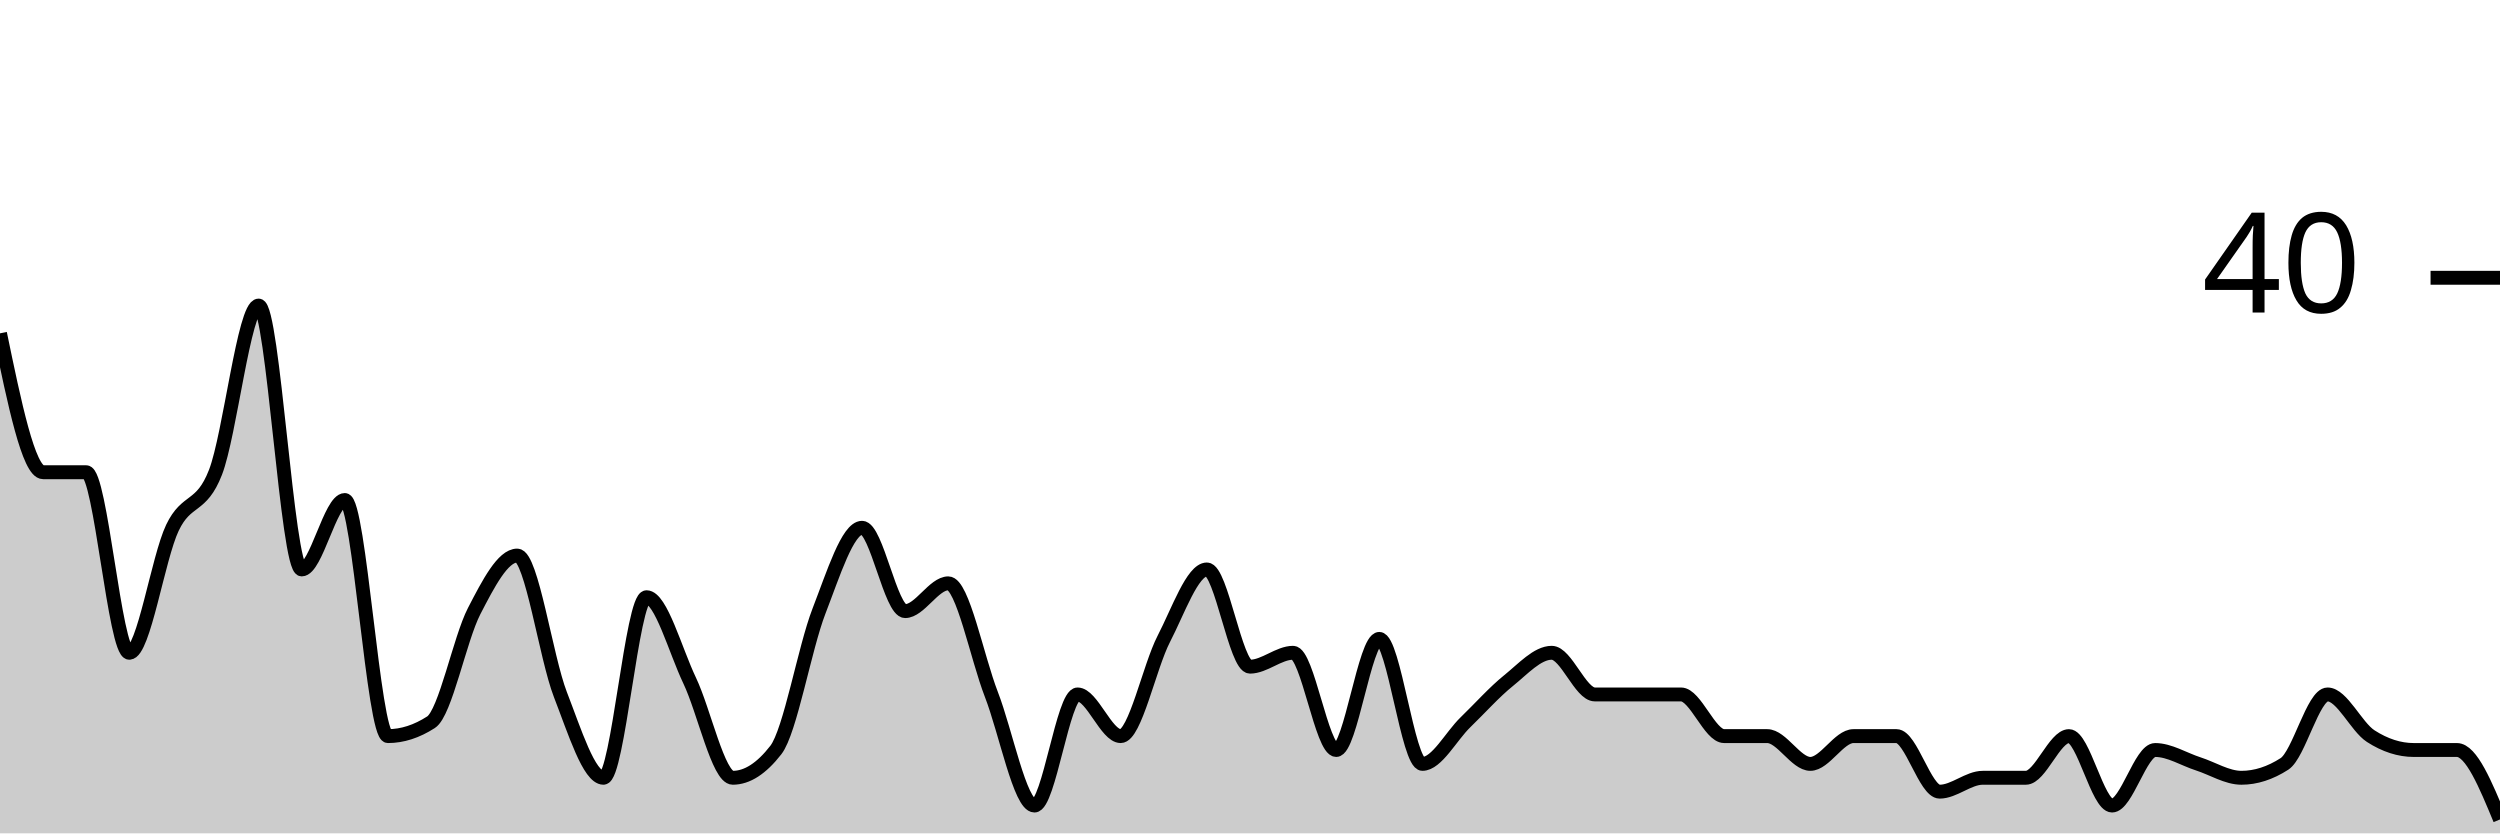
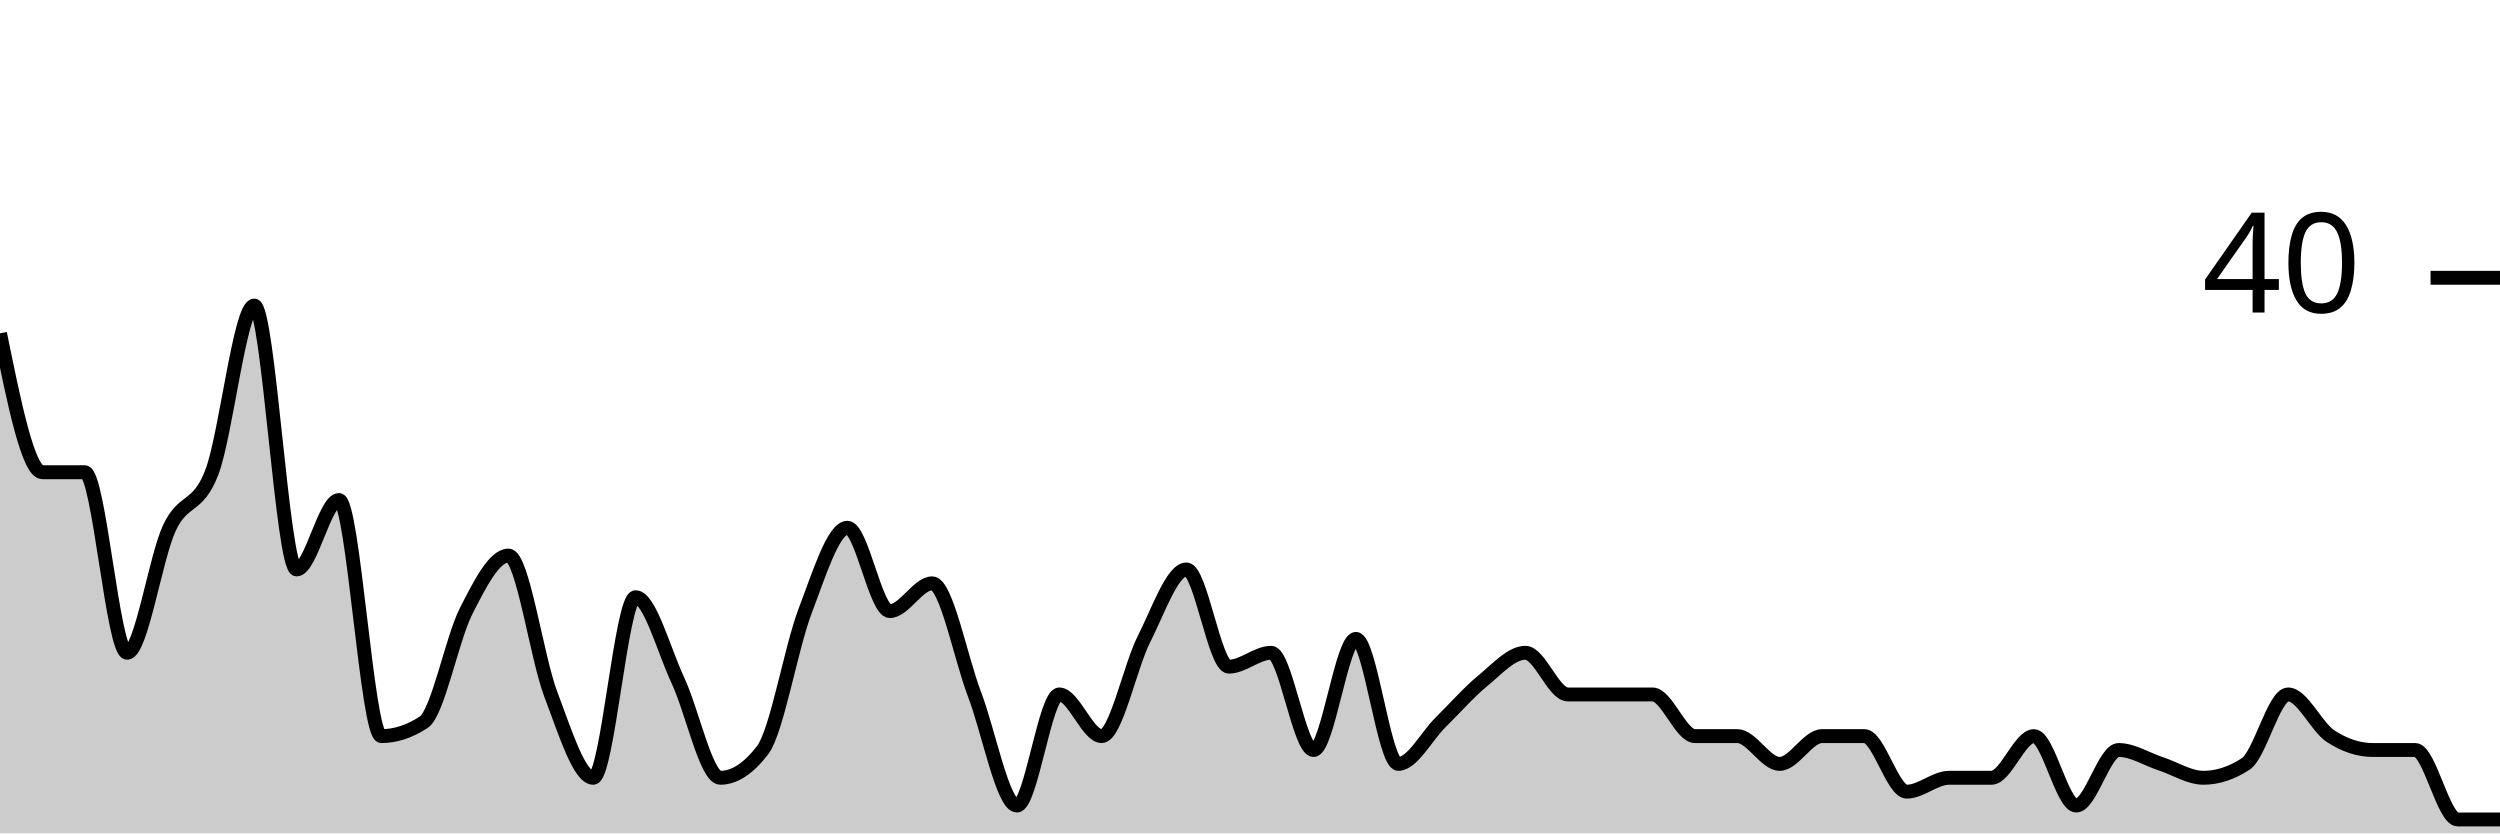
<svg xmlns="http://www.w3.org/2000/svg" viewBox="0 0 180 60">
  <g transform="translate(0,20)">
-     <path class="area" fill="rgba(0, 0, 0, 0.2)" d="M0,4C1.034,9,2.069,14,3.103,14C4.138,14,5.172,14,6.207,14C7.241,14,8.276,27,9.31,27C10.345,27,11.379,20.167,12.414,18C13.448,15.833,14.483,16.667,15.517,14C16.552,11.333,17.586,2,18.621,2C19.655,2,20.69,21,21.724,21C22.759,21,23.793,16,24.828,16C25.862,16,26.897,33,27.931,33C28.966,33,30,32.667,31.034,32C32.069,31.333,33.103,26,34.138,24C35.172,22,36.207,20,37.241,20C38.276,20,39.31,27.333,40.345,30C41.379,32.667,42.414,36,43.448,36C44.483,36,45.517,23,46.552,23C47.586,23,48.621,26.833,49.655,29C50.69,31.167,51.724,36,52.759,36C53.793,36,54.828,35.333,55.862,34C56.897,32.667,57.931,26.667,58.966,24C60,21.333,61.034,18,62.069,18C63.103,18,64.138,24,65.172,24C66.207,24,67.241,22,68.276,22C69.31,22,70.345,27.333,71.379,30C72.414,32.667,73.448,38,74.483,38C75.517,38,76.552,30,77.586,30C78.621,30,79.655,33,80.69,33C81.724,33,82.759,28,83.793,26C84.828,24,85.862,21,86.897,21C87.931,21,88.966,28,90,28C91.034,28,92.069,27,93.103,27C94.138,27,95.172,34,96.207,34C97.241,34,98.276,26,99.31,26C100.345,26,101.379,35,102.414,35C103.448,35,104.483,33,105.517,32C106.552,31,107.586,29.833,108.621,29C109.655,28.167,110.69,27,111.724,27C112.759,27,113.793,30,114.828,30C115.862,30,116.897,30,117.931,30C118.966,30,120,30,121.034,30C122.069,30,123.103,33,124.138,33C125.172,33,126.207,33,127.241,33C128.276,33,129.31,35,130.345,35C131.379,35,132.414,33,133.448,33C134.483,33,135.517,33,136.552,33C137.586,33,138.621,37,139.655,37C140.69,37,141.724,36,142.759,36C143.793,36,144.828,36,145.862,36C146.897,36,147.931,33,148.966,33C150,33,151.034,38,152.069,38C153.103,38,154.138,34,155.172,34C156.207,34,157.241,34.667,158.276,35C159.31,35.333,160.345,36,161.379,36C162.414,36,163.448,35.667,164.483,35C165.517,34.333,166.552,30,167.586,30C168.621,30,169.655,32.333,170.69,33C171.724,33.667,172.759,34,173.793,34C174.828,34,175.862,34,176.897,34C177.931,34,178.966,36.5,180,39L180,40C178.966,40,177.931,40,176.897,40C175.862,40,174.828,40,173.793,40C172.759,40,171.724,40,170.69,40C169.655,40,168.621,40,167.586,40C166.552,40,165.517,40,164.483,40C163.448,40,162.414,40,161.379,40C160.345,40,159.31,40,158.276,40C157.241,40,156.207,40,155.172,40C154.138,40,153.103,40,152.069,40C151.034,40,150,40,148.966,40C147.931,40,146.897,40,145.862,40C144.828,40,143.793,40,142.759,40C141.724,40,140.69,40,139.655,40C138.621,40,137.586,40,136.552,40C135.517,40,134.483,40,133.448,40C132.414,40,131.379,40,130.345,40C129.31,40,128.276,40,127.241,40C126.207,40,125.172,40,124.138,40C123.103,40,122.069,40,121.034,40C120,40,118.966,40,117.931,40C116.897,40,115.862,40,114.828,40C113.793,40,112.759,40,111.724,40C110.69,40,109.655,40,108.621,40C107.586,40,106.552,40,105.517,40C104.483,40,103.448,40,102.414,40C101.379,40,100.345,40,99.31,40C98.276,40,97.241,40,96.207,40C95.172,40,94.138,40,93.103,40C92.069,40,91.034,40,90,40C88.966,40,87.931,40,86.897,40C85.862,40,84.828,40,83.793,40C82.759,40,81.724,40,80.69,40C79.655,40,78.621,40,77.586,40C76.552,40,75.517,40,74.483,40C73.448,40,72.414,40,71.379,40C70.345,40,69.31,40,68.276,40C67.241,40,66.207,40,65.172,40C64.138,40,63.103,40,62.069,40C61.034,40,60,40,58.966,40C57.931,40,56.897,40,55.862,40C54.828,40,53.793,40,52.759,40C51.724,40,50.69,40,49.655,40C48.621,40,47.586,40,46.552,40C45.517,40,44.483,40,43.448,40C42.414,40,41.379,40,40.345,40C39.31,40,38.276,40,37.241,40C36.207,40,35.172,40,34.138,40C33.103,40,32.069,40,31.034,40C30,40,28.966,40,27.931,40C26.897,40,25.862,40,24.828,40C23.793,40,22.759,40,21.724,40C20.69,40,19.655,40,18.621,40C17.586,40,16.552,40,15.517,40C14.483,40,13.448,40,12.414,40C11.379,40,10.345,40,9.31,40C8.276,40,7.241,40,6.207,40C5.172,40,4.138,40,3.103,40C2.069,40,1.034,40,0,40Z" />
-     <path class="line" stroke="black" fill="none" d="M0,4C1.034,9,2.069,14,3.103,14C4.138,14,5.172,14,6.207,14C7.241,14,8.276,27,9.31,27C10.345,27,11.379,20.167,12.414,18C13.448,15.833,14.483,16.667,15.517,14C16.552,11.333,17.586,2,18.621,2C19.655,2,20.69,21,21.724,21C22.759,21,23.793,16,24.828,16C25.862,16,26.897,33,27.931,33C28.966,33,30,32.667,31.034,32C32.069,31.333,33.103,26,34.138,24C35.172,22,36.207,20,37.241,20C38.276,20,39.31,27.333,40.345,30C41.379,32.667,42.414,36,43.448,36C44.483,36,45.517,23,46.552,23C47.586,23,48.621,26.833,49.655,29C50.69,31.167,51.724,36,52.759,36C53.793,36,54.828,35.333,55.862,34C56.897,32.667,57.931,26.667,58.966,24C60,21.333,61.034,18,62.069,18C63.103,18,64.138,24,65.172,24C66.207,24,67.241,22,68.276,22C69.31,22,70.345,27.333,71.379,30C72.414,32.667,73.448,38,74.483,38C75.517,38,76.552,30,77.586,30C78.621,30,79.655,33,80.69,33C81.724,33,82.759,28,83.793,26C84.828,24,85.862,21,86.897,21C87.931,21,88.966,28,90,28C91.034,28,92.069,27,93.103,27C94.138,27,95.172,34,96.207,34C97.241,34,98.276,26,99.31,26C100.345,26,101.379,35,102.414,35C103.448,35,104.483,33,105.517,32C106.552,31,107.586,29.833,108.621,29C109.655,28.167,110.69,27,111.724,27C112.759,27,113.793,30,114.828,30C115.862,30,116.897,30,117.931,30C118.966,30,120,30,121.034,30C122.069,30,123.103,33,124.138,33C125.172,33,126.207,33,127.241,33C128.276,33,129.31,35,130.345,35C131.379,35,132.414,33,133.448,33C134.483,33,135.517,33,136.552,33C137.586,33,138.621,37,139.655,37C140.69,37,141.724,36,142.759,36C143.793,36,144.828,36,145.862,36C146.897,36,147.931,33,148.966,33C150,33,151.034,38,152.069,38C153.103,38,154.138,34,155.172,34C156.207,34,157.241,34.667,158.276,35C159.31,35.333,160.345,36,161.379,36C162.414,36,163.448,35.667,164.483,35C165.517,34.333,166.552,30,167.586,30C168.621,30,169.655,32.333,170.69,33C171.724,33.667,172.759,34,173.793,34C174.828,34,175.862,34,176.897,34C177.931,34,178.966,36.5,180,39" />
+     <path class="area" fill="rgba(0, 0, 0, 0.2)" d="M0,4C1.017,9,2.034,14,3.051,14C4.068,14,5.085,14,6.102,14C7.119,14,8.136,27,9.153,27C10.169,27,11.186,20.167,12.203,18C13.22,15.833,14.237,16.667,15.254,14C16.271,11.333,17.288,2,18.305,2C19.322,2,20.339,21,21.356,21C22.373,21,23.39,16,24.407,16C25.424,16,26.441,33,27.458,33C28.475,33,29.492,32.667,30.508,32C31.525,31.333,32.542,26,33.559,24C34.576,22,35.593,20,36.61,20C37.627,20,38.644,27.333,39.661,30C40.678,32.667,41.695,36,42.712,36C43.729,36,44.746,23,45.763,23C46.78,23,47.797,26.833,48.814,29C49.831,31.167,50.847,36,51.864,36C52.881,36,53.898,35.333,54.915,34C55.932,32.667,56.949,26.667,57.966,24C58.983,21.333,60,18,61.017,18C62.034,18,63.051,24,64.068,24C65.085,24,66.102,22,67.119,22C68.136,22,69.153,27.333,70.169,30C71.186,32.667,72.203,38,73.22,38C74.237,38,75.254,30,76.271,30C77.288,30,78.305,33,79.322,33C80.339,33,81.356,28,82.373,26C83.39,24,84.407,21,85.424,21C86.441,21,87.458,28,88.475,28C89.492,28,90.508,27,91.525,27C92.542,27,93.559,34,94.576,34C95.593,34,96.61,26,97.627,26C98.644,26,99.661,35,100.678,35C101.695,35,102.712,33,103.729,32C104.746,31,105.763,29.833,106.78,29C107.797,28.167,108.814,27,109.831,27C110.847,27,111.864,30,112.881,30C113.898,30,114.915,30,115.932,30C116.949,30,117.966,30,118.983,30C120,30,121.017,33,122.034,33C123.051,33,124.068,33,125.085,33C126.102,33,127.119,35,128.136,35C129.153,35,130.169,33,131.186,33C132.203,33,133.22,33,134.237,33C135.254,33,136.271,37,137.288,37C138.305,37,139.322,36,140.339,36C141.356,36,142.373,36,143.39,36C144.407,36,145.424,33,146.441,33C147.458,33,148.475,38,149.492,38C150.508,38,151.525,34,152.542,34C153.559,34,154.576,34.667,155.593,35C156.61,35.333,157.627,36,158.644,36C159.661,36,160.678,35.667,161.695,35C162.712,34.333,163.729,30,164.746,30C165.763,30,166.78,32.333,167.797,33C168.814,33.667,169.831,34,170.847,34C171.864,34,172.881,34,173.898,34C174.915,34,175.932,39,176.949,39C177.966,39,178.983,39,180,39L180,40C178.983,40,177.966,40,176.949,40C175.932,40,174.915,40,173.898,40C172.881,40,171.864,40,170.847,40C169.831,40,168.814,40,167.797,40C166.78,40,165.763,40,164.746,40C163.729,40,162.712,40,161.695,40C160.678,40,159.661,40,158.644,40C157.627,40,156.61,40,155.593,40C154.576,40,153.559,40,152.542,40C151.525,40,150.508,40,149.492,40C148.475,40,147.458,40,146.441,40C145.424,40,144.407,40,143.39,40C142.373,40,141.356,40,140.339,40C139.322,40,138.305,40,137.288,40C136.271,40,135.254,40,134.237,40C133.22,40,132.203,40,131.186,40C130.169,40,129.153,40,128.136,40C127.119,40,126.102,40,125.085,40C124.068,40,123.051,40,122.034,40C121.017,40,120,40,118.983,40C117.966,40,116.949,40,115.932,40C114.915,40,113.898,40,112.881,40C111.864,40,110.847,40,109.831,40C108.814,40,107.797,40,106.78,40C105.763,40,104.746,40,103.729,40C102.712,40,101.695,40,100.678,40C99.661,40,98.644,40,97.627,40C96.61,40,95.593,40,94.576,40C93.559,40,92.542,40,91.525,40C90.508,40,89.492,40,88.475,40C87.458,40,86.441,40,85.424,40C84.407,40,83.39,40,82.373,40C81.356,40,80.339,40,79.322,40C78.305,40,77.288,40,76.271,40C75.254,40,74.237,40,73.22,40C72.203,40,71.186,40,70.169,40C69.153,40,68.136,40,67.119,40C66.102,40,65.085,40,64.068,40C63.051,40,62.034,40,61.017,40C60,40,58.983,40,57.966,40C56.949,40,55.932,40,54.915,40C53.898,40,52.881,40,51.864,40C50.847,40,49.831,40,48.814,40C47.797,40,46.78,40,45.763,40C44.746,40,43.729,40,42.712,40C41.695,40,40.678,40,39.661,40C38.644,40,37.627,40,36.61,40C35.593,40,34.576,40,33.559,40C32.542,40,31.525,40,30.508,40C29.492,40,28.475,40,27.458,40C26.441,40,25.424,40,24.407,40C23.39,40,22.373,40,21.356,40C20.339,40,19.322,40,18.305,40C17.288,40,16.271,40,15.254,40C14.237,40,13.22,40,12.203,40C11.186,40,10.169,40,9.153,40C8.136,40,7.119,40,6.102,40C5.085,40,4.068,40,3.051,40C2.034,40,1.017,40,0,40Z" />
+     <path class="line" stroke="black" fill="none" d="M0,4C1.017,9,2.034,14,3.051,14C4.068,14,5.085,14,6.102,14C7.119,14,8.136,27,9.153,27C10.169,27,11.186,20.167,12.203,18C13.22,15.833,14.237,16.667,15.254,14C16.271,11.333,17.288,2,18.305,2C19.322,2,20.339,21,21.356,21C22.373,21,23.39,16,24.407,16C25.424,16,26.441,33,27.458,33C28.475,33,29.492,32.667,30.508,32C31.525,31.333,32.542,26,33.559,24C34.576,22,35.593,20,36.61,20C37.627,20,38.644,27.333,39.661,30C40.678,32.667,41.695,36,42.712,36C43.729,36,44.746,23,45.763,23C46.78,23,47.797,26.833,48.814,29C49.831,31.167,50.847,36,51.864,36C52.881,36,53.898,35.333,54.915,34C55.932,32.667,56.949,26.667,57.966,24C58.983,21.333,60,18,61.017,18C62.034,18,63.051,24,64.068,24C65.085,24,66.102,22,67.119,22C68.136,22,69.153,27.333,70.169,30C71.186,32.667,72.203,38,73.22,38C74.237,38,75.254,30,76.271,30C77.288,30,78.305,33,79.322,33C80.339,33,81.356,28,82.373,26C83.39,24,84.407,21,85.424,21C86.441,21,87.458,28,88.475,28C89.492,28,90.508,27,91.525,27C92.542,27,93.559,34,94.576,34C95.593,34,96.61,26,97.627,26C98.644,26,99.661,35,100.678,35C101.695,35,102.712,33,103.729,32C104.746,31,105.763,29.833,106.78,29C107.797,28.167,108.814,27,109.831,27C110.847,27,111.864,30,112.881,30C113.898,30,114.915,30,115.932,30C116.949,30,117.966,30,118.983,30C120,30,121.017,33,122.034,33C123.051,33,124.068,33,125.085,33C126.102,33,127.119,35,128.136,35C129.153,35,130.169,33,131.186,33C132.203,33,133.22,33,134.237,33C135.254,33,136.271,37,137.288,37C138.305,37,139.322,36,140.339,36C141.356,36,142.373,36,143.39,36C144.407,36,145.424,33,146.441,33C147.458,33,148.475,38,149.492,38C150.508,38,151.525,34,152.542,34C153.559,34,154.576,34.667,155.593,35C156.61,35.333,157.627,36,158.644,36C159.661,36,160.678,35.667,161.695,35C162.712,34.333,163.729,30,164.746,30C165.763,30,166.78,32.333,167.797,33C168.814,33.667,169.831,34,170.847,34C171.864,34,172.881,34,173.898,34C174.915,34,175.932,39,176.949,39C177.966,39,178.983,39,180,39" />
    <path class="axis-ceiling" stroke-width="1" stroke="black" fill="none" d="M175,0L180,0" />
    <text class="axis-ceiling-label" font-family="sans-serif" text-anchor="end" font-size="10px" x="170" y="2.5">40</text>
  </g>
</svg>
